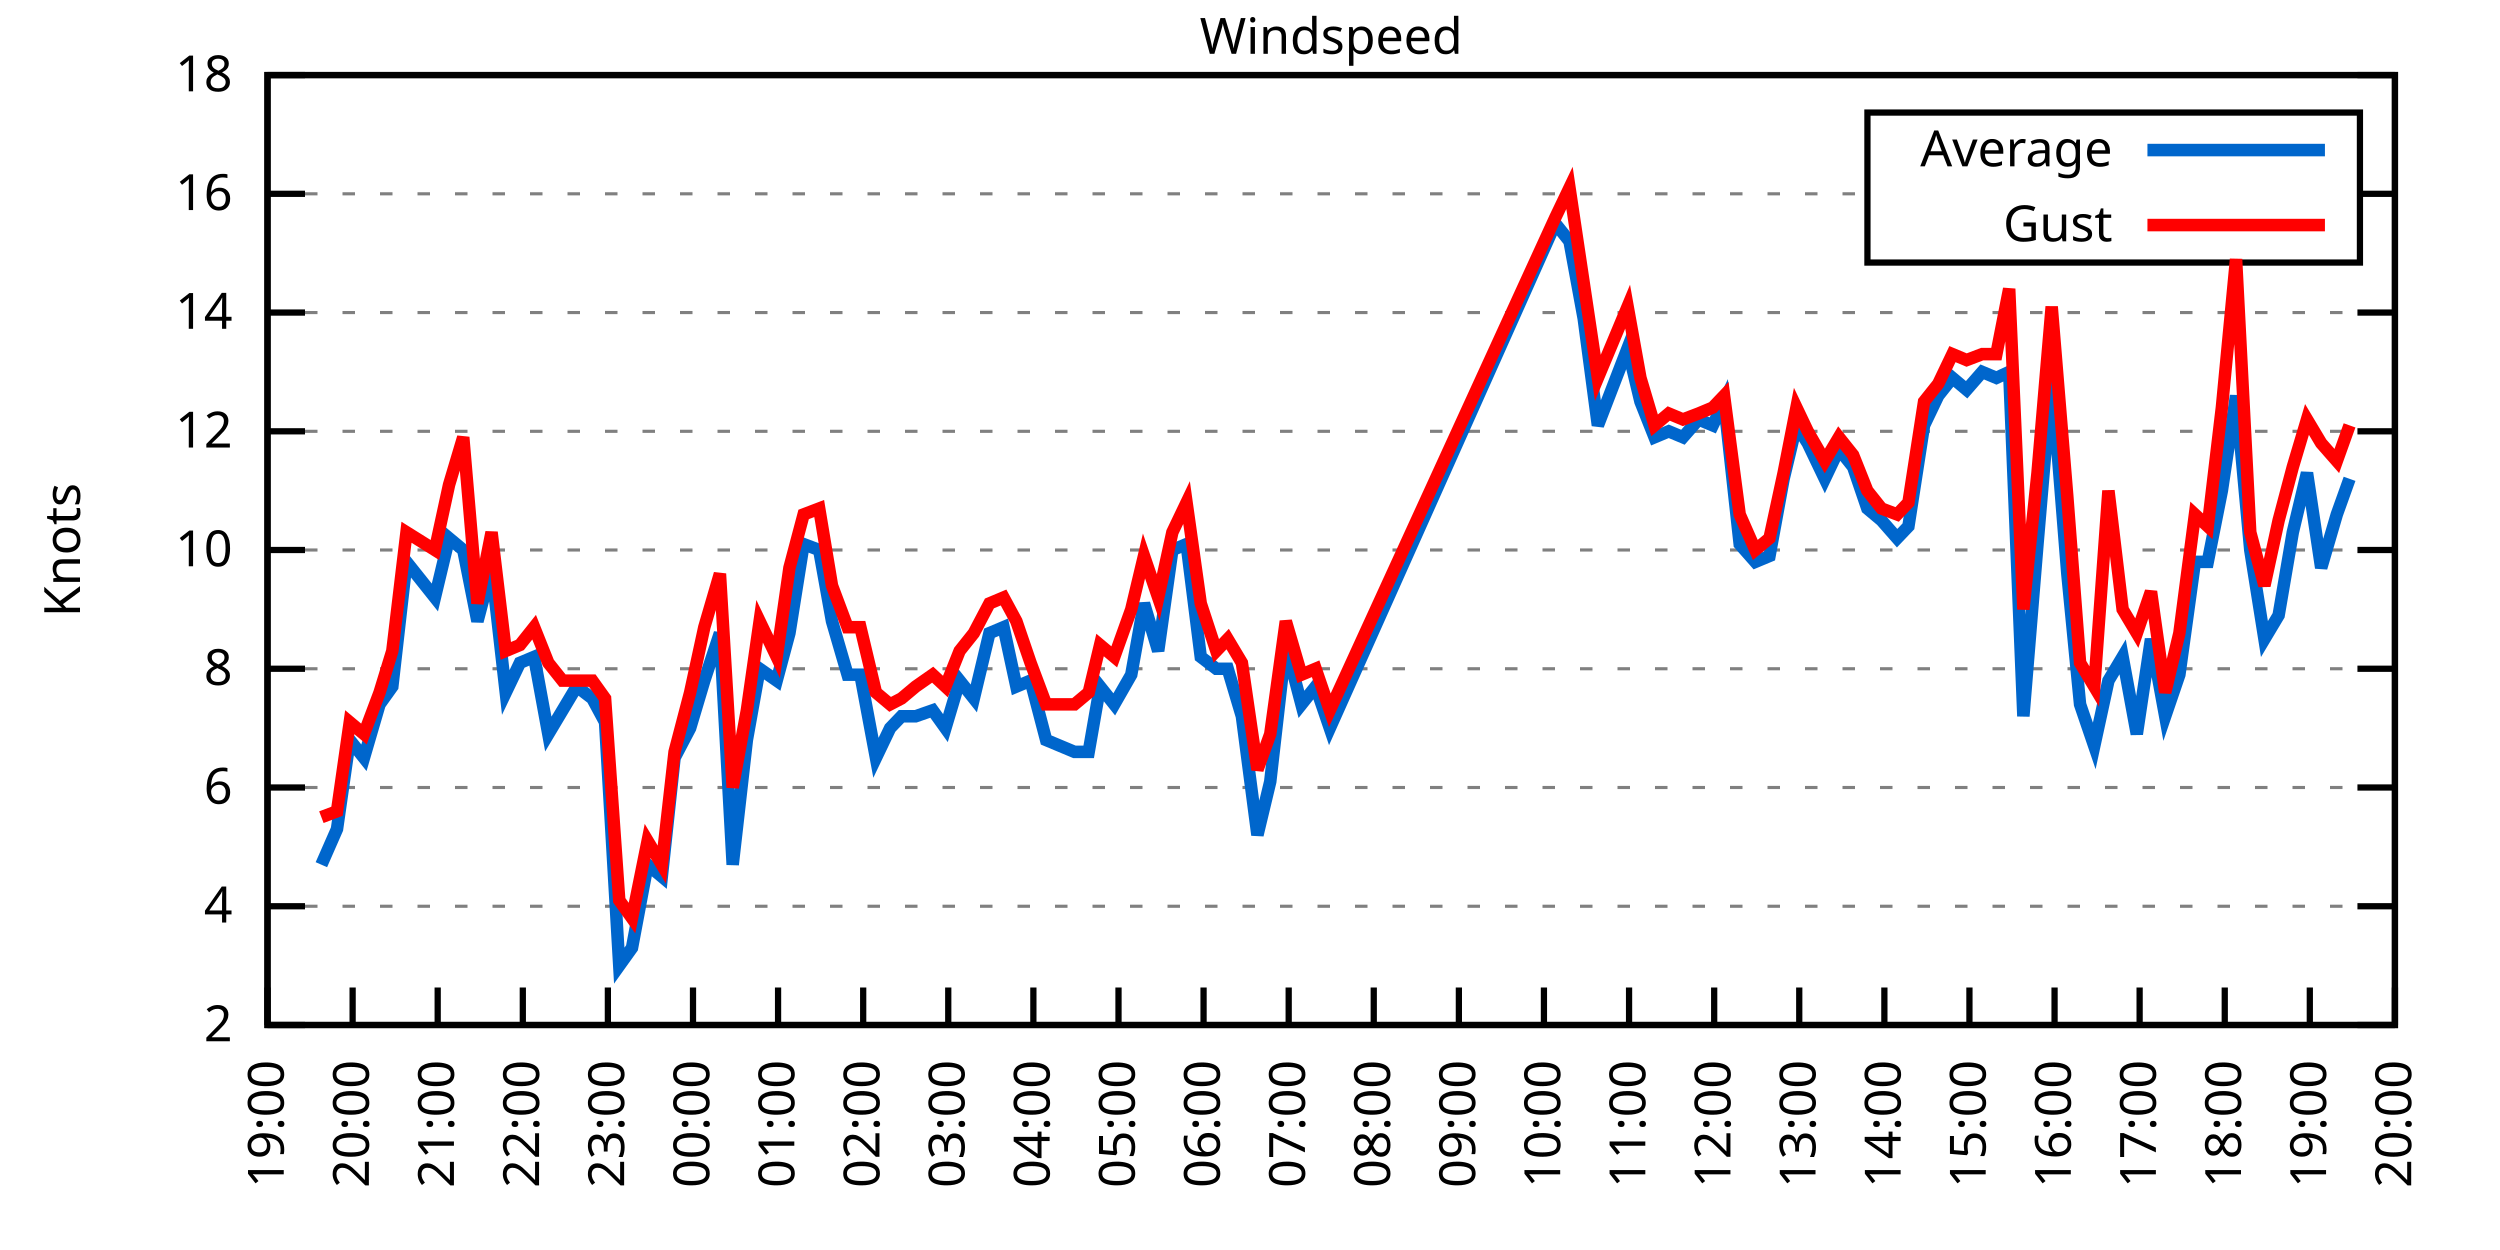
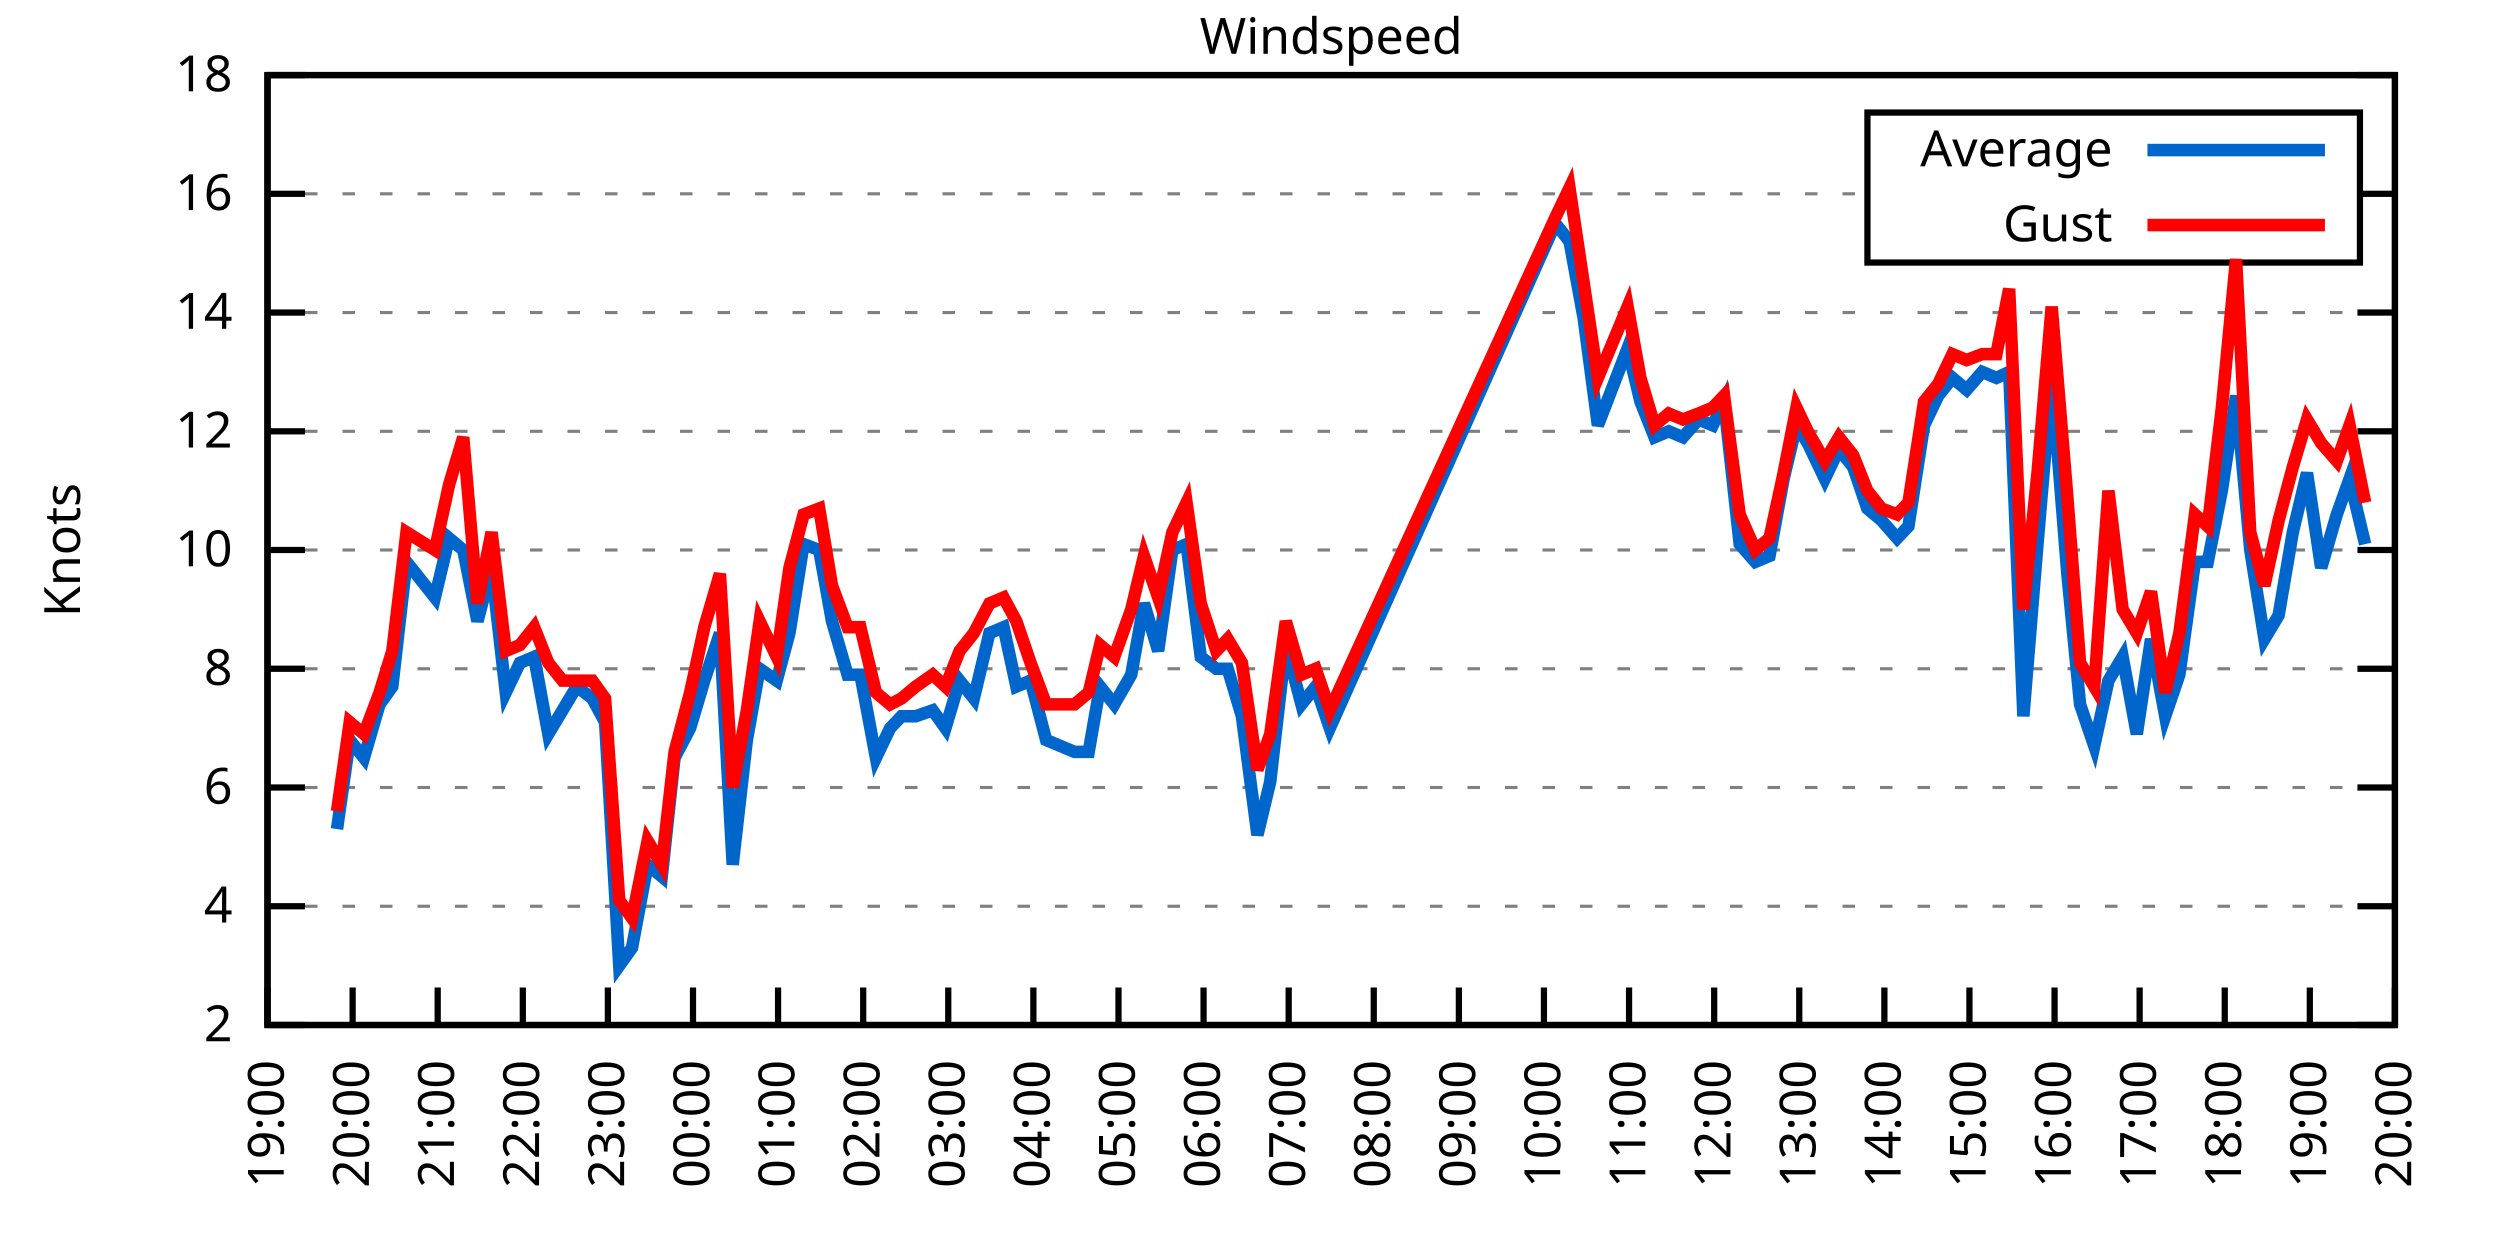
<svg xmlns="http://www.w3.org/2000/svg" xmlns:xlink="http://www.w3.org/1999/xlink" width="400" height="200" viewBox="0 0 400 200">
  <g id="gnuplot_canvas">
    <rect x="0" y="0" width="400" height="200" fill="none" />
    <defs>
      <circle id="gpDot" r="0.5" stroke-width="0.5" stroke="currentColor" />
      <path id="gpPt0" stroke-width="0.333" stroke="currentColor" d="M-1,0 h2 M0,-1 v2" />
      <path id="gpPt1" stroke-width="0.333" stroke="currentColor" d="M-1,-1 L1,1 M1,-1 L-1,1" />
      <path id="gpPt2" stroke-width="0.333" stroke="currentColor" d="M-1,0 L1,0 M0,-1 L0,1 M-1,-1 L1,1 M-1,1 L1,-1" />
      <rect id="gpPt3" stroke-width="0.333" stroke="currentColor" x="-1" y="-1" width="2" height="2" />
      <rect id="gpPt4" stroke-width="0.333" stroke="currentColor" fill="currentColor" x="-1" y="-1" width="2" height="2" />
      <circle id="gpPt5" stroke-width="0.333" stroke="currentColor" cx="0" cy="0" r="1" />
      <use xlink:href="#gpPt5" id="gpPt6" fill="currentColor" stroke="none" />
      <path id="gpPt7" stroke-width="0.333" stroke="currentColor" d="M0,-1.33 L-1.33,0.67 L1.33,0.67 z" />
      <use xlink:href="#gpPt7" id="gpPt8" fill="currentColor" stroke="none" />
      <use xlink:href="#gpPt7" id="gpPt9" stroke="currentColor" transform="rotate(180)" />
      <use xlink:href="#gpPt9" id="gpPt10" fill="currentColor" stroke="none" />
      <use xlink:href="#gpPt3" id="gpPt11" stroke="currentColor" transform="rotate(45)" />
      <use xlink:href="#gpPt11" id="gpPt12" fill="currentColor" stroke="none" />
      <path id="gpPt13" stroke-width="0.333" stroke="currentColor" d="M0,1.330 L1.265,0.411 L0.782,-1.067 L-0.782,-1.076 L-1.265,0.411 z" />
      <use xlink:href="#gpPt13" id="gpPt14" fill="currentColor" stroke="none" />
      <filter id="textbox" filterUnits="objectBoundingBox" x="0" y="0" height="1" width="1">
        <feFlood flood-color="white" flood-opacity="1" result="bgnd" />
        <feComposite in="SourceGraphic" in2="bgnd" operator="atop" />
      </filter>
      <filter id="greybox" filterUnits="objectBoundingBox" x="0" y="0" height="1" width="1">
        <feFlood flood-color="lightgrey" flood-opacity="1" result="grey" />
        <feComposite in="SourceGraphic" in2="grey" operator="atop" />
      </filter>
    </defs>
    <g fill="none" color="white" stroke="currentColor" stroke-width="1.00" stroke-linecap="butt" stroke-linejoin="miter">
</g>
    <g fill="none" color="black" stroke="currentColor" stroke-width="1.00" stroke-linecap="butt" stroke-linejoin="miter">
      <g stroke="none" shape-rendering="crispEdges">
        <polygon fill="rgb(255, 255, 255)" points="42.80,164.00 383.18,164.00 383.18,12.02 42.80,12.02 " />
      </g>
    </g>
    <g fill="none" color="black" stroke="currentColor" stroke-width="1.00" stroke-linecap="butt" stroke-linejoin="miter">
</g>
    <g fill="none" color="black" stroke="black" stroke-width="0.50" stroke-linecap="butt" stroke-linejoin="miter">
</g>
    <g fill="none" color="gray" stroke="currentColor" stroke-width="0.50" stroke-linecap="butt" stroke-linejoin="miter">
      <path stroke="gray" stroke-dasharray="2,4" class="gridline" d="M42.80,164.00 L383.19,164.00  " />
    </g>
    <g fill="none" color="gray" stroke="gray" stroke-width="1.00" stroke-linecap="butt" stroke-linejoin="miter">
</g>
    <g fill="none" color="black" stroke="currentColor" stroke-width="1.00" stroke-linecap="butt" stroke-linejoin="miter">
      <path stroke="black" d="M42.80,164.00 L48.80,164.00 M383.19,164.00 L377.19,164.00  " />
      <g transform="translate(37.20,166.60)" stroke="none" fill="black" font-family="Sans" font-size="8.00" text-anchor="end">
        <text>
          <tspan font-family="Sans"> 2</tspan>
        </text>
      </g>
    </g>
    <g fill="none" color="black" stroke="currentColor" stroke-width="1.00" stroke-linecap="butt" stroke-linejoin="miter">
</g>
    <g fill="none" color="black" stroke="black" stroke-width="0.50" stroke-linecap="butt" stroke-linejoin="miter">
</g>
    <g fill="none" color="gray" stroke="currentColor" stroke-width="0.50" stroke-linecap="butt" stroke-linejoin="miter">
      <path stroke="gray" stroke-dasharray="2,4" class="gridline" d="M42.80,145.00 L383.19,145.00  " />
    </g>
    <g fill="none" color="gray" stroke="gray" stroke-width="1.00" stroke-linecap="butt" stroke-linejoin="miter">
</g>
    <g fill="none" color="black" stroke="currentColor" stroke-width="1.00" stroke-linecap="butt" stroke-linejoin="miter">
      <path stroke="black" d="M42.80,145.00 L48.80,145.00 M383.19,145.00 L377.19,145.00  " />
      <g transform="translate(37.20,147.60)" stroke="none" fill="black" font-family="Sans" font-size="8.00" text-anchor="end">
        <text>
          <tspan font-family="Sans"> 4</tspan>
        </text>
      </g>
    </g>
    <g fill="none" color="black" stroke="currentColor" stroke-width="1.00" stroke-linecap="butt" stroke-linejoin="miter">
</g>
    <g fill="none" color="black" stroke="black" stroke-width="0.50" stroke-linecap="butt" stroke-linejoin="miter">
</g>
    <g fill="none" color="gray" stroke="currentColor" stroke-width="0.50" stroke-linecap="butt" stroke-linejoin="miter">
      <path stroke="gray" stroke-dasharray="2,4" class="gridline" d="M42.80,126.00 L383.19,126.00  " />
    </g>
    <g fill="none" color="gray" stroke="gray" stroke-width="1.00" stroke-linecap="butt" stroke-linejoin="miter">
</g>
    <g fill="none" color="black" stroke="currentColor" stroke-width="1.00" stroke-linecap="butt" stroke-linejoin="miter">
      <path stroke="black" d="M42.80,126.00 L48.80,126.00 M383.19,126.00 L377.19,126.00  " />
      <g transform="translate(37.20,128.60)" stroke="none" fill="black" font-family="Sans" font-size="8.00" text-anchor="end">
        <text>
          <tspan font-family="Sans"> 6</tspan>
        </text>
      </g>
    </g>
    <g fill="none" color="black" stroke="currentColor" stroke-width="1.00" stroke-linecap="butt" stroke-linejoin="miter">
</g>
    <g fill="none" color="black" stroke="black" stroke-width="0.50" stroke-linecap="butt" stroke-linejoin="miter">
</g>
    <g fill="none" color="gray" stroke="currentColor" stroke-width="0.50" stroke-linecap="butt" stroke-linejoin="miter">
      <path stroke="gray" stroke-dasharray="2,4" class="gridline" d="M42.80,107.00 L383.19,107.00  " />
    </g>
    <g fill="none" color="gray" stroke="gray" stroke-width="1.00" stroke-linecap="butt" stroke-linejoin="miter">
</g>
    <g fill="none" color="black" stroke="currentColor" stroke-width="1.00" stroke-linecap="butt" stroke-linejoin="miter">
      <path stroke="black" d="M42.80,107.00 L48.80,107.00 M383.19,107.00 L377.19,107.00  " />
      <g transform="translate(37.20,109.60)" stroke="none" fill="black" font-family="Sans" font-size="8.00" text-anchor="end">
        <text>
          <tspan font-family="Sans"> 8</tspan>
        </text>
      </g>
    </g>
    <g fill="none" color="black" stroke="currentColor" stroke-width="1.00" stroke-linecap="butt" stroke-linejoin="miter">
</g>
    <g fill="none" color="black" stroke="black" stroke-width="0.50" stroke-linecap="butt" stroke-linejoin="miter">
</g>
    <g fill="none" color="gray" stroke="currentColor" stroke-width="0.50" stroke-linecap="butt" stroke-linejoin="miter">
      <path stroke="gray" stroke-dasharray="2,4" class="gridline" d="M42.80,88.00 L383.19,88.00  " />
    </g>
    <g fill="none" color="gray" stroke="gray" stroke-width="1.00" stroke-linecap="butt" stroke-linejoin="miter">
</g>
    <g fill="none" color="black" stroke="currentColor" stroke-width="1.00" stroke-linecap="butt" stroke-linejoin="miter">
      <path stroke="black" d="M42.80,88.00 L48.80,88.00 M383.19,88.00 L377.19,88.00  " />
      <g transform="translate(37.20,90.60)" stroke="none" fill="black" font-family="Sans" font-size="8.00" text-anchor="end">
        <text>
          <tspan font-family="Sans"> 10</tspan>
        </text>
      </g>
    </g>
    <g fill="none" color="black" stroke="currentColor" stroke-width="1.00" stroke-linecap="butt" stroke-linejoin="miter">
</g>
    <g fill="none" color="black" stroke="black" stroke-width="0.50" stroke-linecap="butt" stroke-linejoin="miter">
</g>
    <g fill="none" color="gray" stroke="currentColor" stroke-width="0.50" stroke-linecap="butt" stroke-linejoin="miter">
      <path stroke="gray" stroke-dasharray="2,4" class="gridline" d="M42.80,69.01 L383.19,69.01  " />
    </g>
    <g fill="none" color="gray" stroke="gray" stroke-width="1.00" stroke-linecap="butt" stroke-linejoin="miter">
</g>
    <g fill="none" color="black" stroke="currentColor" stroke-width="1.00" stroke-linecap="butt" stroke-linejoin="miter">
      <path stroke="black" d="M42.80,69.01 L48.80,69.01 M383.19,69.01 L377.19,69.01  " />
      <g transform="translate(37.20,71.61)" stroke="none" fill="black" font-family="Sans" font-size="8.00" text-anchor="end">
        <text>
          <tspan font-family="Sans"> 12</tspan>
        </text>
      </g>
    </g>
    <g fill="none" color="black" stroke="currentColor" stroke-width="1.00" stroke-linecap="butt" stroke-linejoin="miter">
</g>
    <g fill="none" color="black" stroke="black" stroke-width="0.50" stroke-linecap="butt" stroke-linejoin="miter">
</g>
    <g fill="none" color="gray" stroke="currentColor" stroke-width="0.50" stroke-linecap="butt" stroke-linejoin="miter">
      <path stroke="gray" stroke-dasharray="2,4" class="gridline" d="M42.80,50.01 L383.19,50.01  " />
    </g>
    <g fill="none" color="gray" stroke="gray" stroke-width="1.00" stroke-linecap="butt" stroke-linejoin="miter">
</g>
    <g fill="none" color="black" stroke="currentColor" stroke-width="1.00" stroke-linecap="butt" stroke-linejoin="miter">
      <path stroke="black" d="M42.80,50.01 L48.80,50.01 M383.19,50.01 L377.19,50.01  " />
      <g transform="translate(37.20,52.61)" stroke="none" fill="black" font-family="Sans" font-size="8.00" text-anchor="end">
        <text>
          <tspan font-family="Sans"> 14</tspan>
        </text>
      </g>
    </g>
    <g fill="none" color="black" stroke="currentColor" stroke-width="1.00" stroke-linecap="butt" stroke-linejoin="miter">
</g>
    <g fill="none" color="black" stroke="black" stroke-width="0.50" stroke-linecap="butt" stroke-linejoin="miter">
</g>
    <g fill="none" color="gray" stroke="currentColor" stroke-width="0.50" stroke-linecap="butt" stroke-linejoin="miter">
      <path stroke="gray" stroke-dasharray="2,4" class="gridline" d="M42.80,31.01 L298.79,31.01 M377.59,31.01 L383.19,31.01  " />
    </g>
    <g fill="none" color="gray" stroke="gray" stroke-width="1.00" stroke-linecap="butt" stroke-linejoin="miter">
</g>
    <g fill="none" color="black" stroke="currentColor" stroke-width="1.00" stroke-linecap="butt" stroke-linejoin="miter">
      <path stroke="black" d="M42.80,31.01 L48.80,31.01 M383.19,31.01 L377.19,31.01  " />
      <g transform="translate(37.20,33.61)" stroke="none" fill="black" font-family="Sans" font-size="8.00" text-anchor="end">
        <text>
          <tspan font-family="Sans"> 16</tspan>
        </text>
      </g>
    </g>
    <g fill="none" color="black" stroke="currentColor" stroke-width="1.00" stroke-linecap="butt" stroke-linejoin="miter">
</g>
    <g fill="none" color="black" stroke="black" stroke-width="0.50" stroke-linecap="butt" stroke-linejoin="miter">
</g>
    <g fill="none" color="gray" stroke="currentColor" stroke-width="0.50" stroke-linecap="butt" stroke-linejoin="miter">
      <path stroke="gray" stroke-dasharray="2,4" class="gridline" d="M42.80,12.01 L383.19,12.01  " />
    </g>
    <g fill="none" color="gray" stroke="gray" stroke-width="1.00" stroke-linecap="butt" stroke-linejoin="miter">
</g>
    <g fill="none" color="black" stroke="currentColor" stroke-width="1.00" stroke-linecap="butt" stroke-linejoin="miter">
      <path stroke="black" d="M42.80,12.01 L48.80,12.01 M383.19,12.01 L377.19,12.01  " />
      <g transform="translate(37.20,14.61)" stroke="none" fill="black" font-family="Sans" font-size="8.00" text-anchor="end">
        <text>
          <tspan font-family="Sans"> 18</tspan>
        </text>
      </g>
    </g>
    <g fill="none" color="black" stroke="currentColor" stroke-width="1.00" stroke-linecap="butt" stroke-linejoin="miter">
      <path stroke="black" d="M42.80,164.00 L42.80,158.00  " />
      <g transform="translate(45.40,169.60) rotate(270.00)" stroke="none" fill="black" font-family="Sans" font-size="8.00" text-anchor="end">
        <text>
          <tspan font-family="Sans">19:00</tspan>
        </text>
      </g>
    </g>
    <g fill="none" color="black" stroke="currentColor" stroke-width="1.00" stroke-linecap="butt" stroke-linejoin="miter">
      <path stroke="black" d="M56.42,164.00 L56.42,158.00  " />
      <g transform="translate(59.02,169.60) rotate(270.00)" stroke="none" fill="black" font-family="Sans" font-size="8.00" text-anchor="end">
        <text>
          <tspan font-family="Sans">20:00</tspan>
        </text>
      </g>
    </g>
    <g fill="none" color="black" stroke="currentColor" stroke-width="1.00" stroke-linecap="butt" stroke-linejoin="miter">
      <path stroke="black" d="M70.03,164.00 L70.03,158.00  " />
      <g transform="translate(72.63,169.60) rotate(270.00)" stroke="none" fill="black" font-family="Sans" font-size="8.00" text-anchor="end">
        <text>
          <tspan font-family="Sans">21:00</tspan>
        </text>
      </g>
    </g>
    <g fill="none" color="black" stroke="currentColor" stroke-width="1.00" stroke-linecap="butt" stroke-linejoin="miter">
      <path stroke="black" d="M83.65,164.00 L83.65,158.00  " />
      <g transform="translate(86.25,169.60) rotate(270.00)" stroke="none" fill="black" font-family="Sans" font-size="8.00" text-anchor="end">
        <text>
          <tspan font-family="Sans">22:00</tspan>
        </text>
      </g>
    </g>
    <g fill="none" color="black" stroke="currentColor" stroke-width="1.00" stroke-linecap="butt" stroke-linejoin="miter">
      <path stroke="black" d="M97.26,164.00 L97.26,158.00  " />
      <g transform="translate(99.86,169.60) rotate(270.00)" stroke="none" fill="black" font-family="Sans" font-size="8.00" text-anchor="end">
        <text>
          <tspan font-family="Sans">23:00</tspan>
        </text>
      </g>
    </g>
    <g fill="none" color="black" stroke="currentColor" stroke-width="1.00" stroke-linecap="butt" stroke-linejoin="miter">
      <path stroke="black" d="M110.88,164.00 L110.88,158.00  " />
      <g transform="translate(113.48,169.60) rotate(270.00)" stroke="none" fill="black" font-family="Sans" font-size="8.00" text-anchor="end">
        <text>
          <tspan font-family="Sans">00:00</tspan>
        </text>
      </g>
    </g>
    <g fill="none" color="black" stroke="currentColor" stroke-width="1.00" stroke-linecap="butt" stroke-linejoin="miter">
      <path stroke="black" d="M124.49,164.00 L124.49,158.00  " />
      <g transform="translate(127.09,169.60) rotate(270.00)" stroke="none" fill="black" font-family="Sans" font-size="8.00" text-anchor="end">
        <text>
          <tspan font-family="Sans">01:00</tspan>
        </text>
      </g>
    </g>
    <g fill="none" color="black" stroke="currentColor" stroke-width="1.00" stroke-linecap="butt" stroke-linejoin="miter">
      <path stroke="black" d="M138.11,164.00 L138.11,158.00  " />
      <g transform="translate(140.71,169.60) rotate(270.00)" stroke="none" fill="black" font-family="Sans" font-size="8.00" text-anchor="end">
        <text>
          <tspan font-family="Sans">02:00</tspan>
        </text>
      </g>
    </g>
    <g fill="none" color="black" stroke="currentColor" stroke-width="1.00" stroke-linecap="butt" stroke-linejoin="miter">
      <path stroke="black" d="M151.72,164.00 L151.72,158.00  " />
      <g transform="translate(154.32,169.60) rotate(270.00)" stroke="none" fill="black" font-family="Sans" font-size="8.00" text-anchor="end">
        <text>
          <tspan font-family="Sans">03:00</tspan>
        </text>
      </g>
    </g>
    <g fill="none" color="black" stroke="currentColor" stroke-width="1.00" stroke-linecap="butt" stroke-linejoin="miter">
      <path stroke="black" d="M165.34,164.00 L165.34,158.00  " />
      <g transform="translate(167.94,169.60) rotate(270.00)" stroke="none" fill="black" font-family="Sans" font-size="8.00" text-anchor="end">
        <text>
          <tspan font-family="Sans">04:00</tspan>
        </text>
      </g>
    </g>
    <g fill="none" color="black" stroke="currentColor" stroke-width="1.00" stroke-linecap="butt" stroke-linejoin="miter">
      <path stroke="black" d="M178.96,164.00 L178.96,158.00  " />
      <g transform="translate(181.56,169.60) rotate(270.00)" stroke="none" fill="black" font-family="Sans" font-size="8.00" text-anchor="end">
        <text>
          <tspan font-family="Sans">05:00</tspan>
        </text>
      </g>
    </g>
    <g fill="none" color="black" stroke="currentColor" stroke-width="1.00" stroke-linecap="butt" stroke-linejoin="miter">
      <path stroke="black" d="M192.57,164.00 L192.57,158.00  " />
      <g transform="translate(195.17,169.60) rotate(270.00)" stroke="none" fill="black" font-family="Sans" font-size="8.00" text-anchor="end">
        <text>
          <tspan font-family="Sans">06:00</tspan>
        </text>
      </g>
    </g>
    <g fill="none" color="black" stroke="currentColor" stroke-width="1.00" stroke-linecap="butt" stroke-linejoin="miter">
      <path stroke="black" d="M206.19,164.00 L206.19,158.00  " />
      <g transform="translate(208.79,169.60) rotate(270.00)" stroke="none" fill="black" font-family="Sans" font-size="8.00" text-anchor="end">
        <text>
          <tspan font-family="Sans">07:00</tspan>
        </text>
      </g>
    </g>
    <g fill="none" color="black" stroke="currentColor" stroke-width="1.00" stroke-linecap="butt" stroke-linejoin="miter">
      <path stroke="black" d="M219.80,164.00 L219.80,158.00  " />
      <g transform="translate(222.40,169.60) rotate(270.00)" stroke="none" fill="black" font-family="Sans" font-size="8.00" text-anchor="end">
        <text>
          <tspan font-family="Sans">08:00</tspan>
        </text>
      </g>
    </g>
    <g fill="none" color="black" stroke="currentColor" stroke-width="1.00" stroke-linecap="butt" stroke-linejoin="miter">
      <path stroke="black" d="M233.42,164.00 L233.42,158.00  " />
      <g transform="translate(236.02,169.60) rotate(270.00)" stroke="none" fill="black" font-family="Sans" font-size="8.00" text-anchor="end">
        <text>
          <tspan font-family="Sans">09:00</tspan>
        </text>
      </g>
    </g>
    <g fill="none" color="black" stroke="currentColor" stroke-width="1.00" stroke-linecap="butt" stroke-linejoin="miter">
      <path stroke="black" d="M247.03,164.00 L247.03,158.00  " />
      <g transform="translate(249.63,169.60) rotate(270.00)" stroke="none" fill="black" font-family="Sans" font-size="8.00" text-anchor="end">
        <text>
          <tspan font-family="Sans">10:00</tspan>
        </text>
      </g>
    </g>
    <g fill="none" color="black" stroke="currentColor" stroke-width="1.00" stroke-linecap="butt" stroke-linejoin="miter">
      <path stroke="black" d="M260.65,164.00 L260.65,158.00  " />
      <g transform="translate(263.25,169.60) rotate(270.00)" stroke="none" fill="black" font-family="Sans" font-size="8.00" text-anchor="end">
        <text>
          <tspan font-family="Sans">11:00</tspan>
        </text>
      </g>
    </g>
    <g fill="none" color="black" stroke="currentColor" stroke-width="1.00" stroke-linecap="butt" stroke-linejoin="miter">
      <path stroke="black" d="M274.27,164.00 L274.27,158.00  " />
      <g transform="translate(276.87,169.60) rotate(270.00)" stroke="none" fill="black" font-family="Sans" font-size="8.00" text-anchor="end">
        <text>
          <tspan font-family="Sans">12:00</tspan>
        </text>
      </g>
    </g>
    <g fill="none" color="black" stroke="currentColor" stroke-width="1.00" stroke-linecap="butt" stroke-linejoin="miter">
      <path stroke="black" d="M287.88,164.00 L287.88,158.00  " />
      <g transform="translate(290.48,169.60) rotate(270.00)" stroke="none" fill="black" font-family="Sans" font-size="8.00" text-anchor="end">
        <text>
          <tspan font-family="Sans">13:00</tspan>
        </text>
      </g>
    </g>
    <g fill="none" color="black" stroke="currentColor" stroke-width="1.00" stroke-linecap="butt" stroke-linejoin="miter">
      <path stroke="black" d="M301.50,164.00 L301.50,158.00  " />
      <g transform="translate(304.10,169.60) rotate(270.00)" stroke="none" fill="black" font-family="Sans" font-size="8.00" text-anchor="end">
        <text>
          <tspan font-family="Sans">14:00</tspan>
        </text>
      </g>
    </g>
    <g fill="none" color="black" stroke="currentColor" stroke-width="1.00" stroke-linecap="butt" stroke-linejoin="miter">
      <path stroke="black" d="M315.11,164.00 L315.11,158.00  " />
      <g transform="translate(317.71,169.60) rotate(270.00)" stroke="none" fill="black" font-family="Sans" font-size="8.00" text-anchor="end">
        <text>
          <tspan font-family="Sans">15:00</tspan>
        </text>
      </g>
    </g>
    <g fill="none" color="black" stroke="currentColor" stroke-width="1.00" stroke-linecap="butt" stroke-linejoin="miter">
      <path stroke="black" d="M328.73,164.00 L328.73,158.00  " />
      <g transform="translate(331.33,169.60) rotate(270.00)" stroke="none" fill="black" font-family="Sans" font-size="8.00" text-anchor="end">
        <text>
          <tspan font-family="Sans">16:00</tspan>
        </text>
      </g>
    </g>
    <g fill="none" color="black" stroke="currentColor" stroke-width="1.00" stroke-linecap="butt" stroke-linejoin="miter">
      <path stroke="black" d="M342.34,164.00 L342.34,158.00  " />
      <g transform="translate(344.94,169.60) rotate(270.00)" stroke="none" fill="black" font-family="Sans" font-size="8.00" text-anchor="end">
        <text>
          <tspan font-family="Sans">17:00</tspan>
        </text>
      </g>
    </g>
    <g fill="none" color="black" stroke="currentColor" stroke-width="1.00" stroke-linecap="butt" stroke-linejoin="miter">
      <path stroke="black" d="M355.96,164.00 L355.96,158.00  " />
      <g transform="translate(358.56,169.60) rotate(270.00)" stroke="none" fill="black" font-family="Sans" font-size="8.00" text-anchor="end">
        <text>
          <tspan font-family="Sans">18:00</tspan>
        </text>
      </g>
    </g>
    <g fill="none" color="black" stroke="currentColor" stroke-width="1.00" stroke-linecap="butt" stroke-linejoin="miter">
      <path stroke="black" d="M369.57,164.00 L369.57,158.00  " />
      <g transform="translate(372.17,169.60) rotate(270.00)" stroke="none" fill="black" font-family="Sans" font-size="8.00" text-anchor="end">
        <text>
          <tspan font-family="Sans">19:00</tspan>
        </text>
      </g>
    </g>
    <g fill="none" color="black" stroke="currentColor" stroke-width="1.00" stroke-linecap="butt" stroke-linejoin="miter">
      <path stroke="black" d="M383.19,164.00 L383.19,158.00  " />
      <g transform="translate(385.79,169.60) rotate(270.00)" stroke="none" fill="black" font-family="Sans" font-size="8.00" text-anchor="end">
        <text>
          <tspan font-family="Sans">20:00</tspan>
        </text>
      </g>
    </g>
    <g fill="none" color="black" stroke="currentColor" stroke-width="1.00" stroke-linecap="butt" stroke-linejoin="miter">
</g>
    <g fill="none" color="black" stroke="currentColor" stroke-width="1.00" stroke-linecap="butt" stroke-linejoin="miter">
      <path stroke="black" d="M42.80,12.01 L42.80,164.00 L383.19,164.00 L383.19,12.01 L42.80,12.01 Z  " />
    </g>
    <g fill="none" color="black" stroke="currentColor" stroke-width="1.00" stroke-linecap="butt" stroke-linejoin="miter">
</g>
    <g fill="none" color="black" stroke="currentColor" stroke-width="1.00" stroke-linecap="butt" stroke-linejoin="miter">
      <path stroke="black" d="M298.79,42.01 L298.79,18.01 L377.59,18.01 L377.59,42.01 L298.79,42.01 Z  " />
    </g>
    <g id="Windspeed_plot_1">
      <g fill="none" color="white" stroke="black" stroke-width="2.00" stroke-linecap="butt" stroke-linejoin="miter">
</g>
      <g fill="none" color="black" stroke="currentColor" stroke-width="2.00" stroke-linecap="butt" stroke-linejoin="miter">
        <g transform="translate(337.99,26.61)" stroke="none" fill="black" font-family="Sans" font-size="8.00" text-anchor="end">
          <text>
            <tspan font-family="Sans">Average</tspan>
          </text>
        </g>
      </g>
      <g fill="none" color="black" stroke="currentColor" stroke-width="2.00" stroke-linecap="butt" stroke-linejoin="miter">
-         <path stroke="rgb(  0, 102, 204)" d="M343.59,24.01 L371.99,24.01 M51.42,138.35 L53.92,132.65 L55.96,118.40 L58.23,121.25 L60.73,112.70 L62.77,109.85   L65.04,89.90 L69.58,95.60 L71.85,86.11 L74.12,88.00 L76.39,99.40 L78.65,90.85 L80.92,110.80 L83.19,106.05   L85.46,105.10 L87.73,117.45 L90.00,113.65 L92.27,109.85 L94.77,111.75 L96.81,115.55 L99.08,154.50 L101.12,151.65   L103.62,138.35 L105.89,140.25 L107.93,121.25 L110.42,116.50 L112.69,108.90 L115.19,101.30 L117.23,138.35 L119.50,118.40   L121.54,107.00 L124.27,108.90 L126.31,101.30 L128.58,87.06 L131.07,88.00 L133.12,99.40 L135.61,107.95 L137.66,107.95   L140.15,121.25 L142.42,116.50 L144.24,114.60 L146.51,114.60 L149.23,113.65 L151.27,116.50 L153.54,108.90 L155.81,111.75   L158.31,101.30 L160.57,100.35 L162.62,109.85 L164.89,108.90 L167.38,118.40 L171.92,120.30 L174.19,120.30 L176.01,109.85   L178.28,112.70 L181.00,107.95 L183.04,96.55 L185.31,104.15 L187.58,88.00 L189.85,87.06 L192.12,105.10 L194.61,107.00   L196.43,107.00 L198.70,114.60 L201.19,133.60 L203.24,125.05 L205.73,103.20 L208.23,112.70 L210.50,109.85 L212.77,116.50   L248.85,35.76 L251.12,38.61 L253.39,50.96 L255.66,68.06 L260.42,55.71 L262.47,64.26 L264.73,69.96 L267.00,69.01   L269.27,69.96 L271.77,67.11 L274.04,68.06 L275.85,64.26 L278.35,87.06 L280.85,89.90 L283.12,88.95 L285.38,76.61   L287.43,68.06 L289.24,70.91 L291.97,76.61 L294.23,71.86 L296.50,74.71 L298.77,81.36 L301.04,83.26 L303.54,86.11   L305.35,84.21 L307.85,68.06 L310.12,63.31 L312.39,60.46 L314.66,62.36 L317.15,59.51 L319.42,60.46 L321.47,59.51   L323.74,114.60 L326.00,87.06 L328.27,60.46 L330.77,91.80 L332.81,112.70 L335.08,119.35 L337.35,108.90 L339.62,105.10   L341.89,117.45 L344.16,102.25 L346.43,114.60 L348.70,107.95 L351.19,89.90 L353.24,89.90 L355.50,78.51 L357.77,63.31   L360.04,88.00 L362.31,102.25 L364.58,98.45 L366.85,85.16 L369.12,75.66 L371.39,90.85 L373.89,82.31 L375.93,76.61    " />
+         <path stroke="rgb(  0, 102, 204)" d="M343.59,24.01 L371.99,24.01 M53.92,132.65 L55.96,118.40 L58.23,121.25 L60.73,112.70 L62.77,109.85 L65.04,89.90   L69.58,95.60 L71.85,86.11 L74.12,88.00 L76.39,99.40 L78.65,90.85 L80.92,110.80 L83.19,106.05 L85.46,105.10   L87.73,117.45 L90.00,113.65 L92.27,109.85 L94.77,111.75 L96.81,115.55 L99.08,154.50 L101.12,151.65 L103.62,138.35   L105.89,140.25 L107.93,121.25 L110.42,116.50 L112.69,108.90 L115.19,101.30 L117.23,138.35 L119.50,118.40 L121.54,107.00   L124.27,108.90 L126.31,101.30 L128.58,87.06 L131.07,88.00 L133.12,99.40 L135.61,107.95 L137.66,107.95 L140.15,121.25   L142.42,116.50 L144.24,114.60 L146.51,114.60 L149.23,113.65 L151.27,116.50 L153.54,108.90 L155.81,111.75 L158.31,101.30   L160.57,100.35 L162.62,109.85 L164.89,108.90 L167.38,118.40 L171.92,120.30 L174.19,120.30 L176.01,109.85 L178.28,112.70   L181.00,107.95 L183.04,96.55 L185.31,104.15 L187.58,88.00 L189.85,87.06 L192.12,105.10 L194.61,107.00 L196.43,107.00   L198.70,114.60 L201.19,133.60 L203.24,125.05 L205.73,103.20 L208.23,112.70 L210.50,109.85 L212.77,116.50 L248.85,35.76   L251.12,38.61 L253.39,50.96 L255.66,68.06 L260.42,55.71 L262.47,64.26 L264.73,69.96 L267.00,69.01 L269.27,69.96   L271.77,67.11 L274.04,68.06 L275.85,64.26 L278.35,87.06 L280.85,89.90 L283.12,88.95 L285.38,76.61 L287.43,68.06   L289.24,70.91 L291.97,76.61 L294.23,71.86 L296.50,74.71 L298.77,81.36 L301.04,83.26 L303.54,86.11 L305.35,84.21   L307.85,68.06 L310.12,63.31 L312.39,60.46 L314.66,62.36 L317.15,59.51 L319.42,60.46 L321.47,59.51 L323.74,114.60   L326.00,87.06 L328.27,60.46 L330.77,91.80 L332.81,112.70 L335.08,119.35 L337.35,108.90 L339.62,105.10 L341.89,117.45   L344.16,102.25 L346.43,114.60 L348.70,107.95 L351.19,89.90 L353.24,89.90 L355.50,78.51 L357.77,63.31 L360.04,88.00   L362.31,102.25 L364.58,98.45 L366.85,85.16 L369.12,75.66 L371.39,90.85 L373.89,82.31 L375.93,76.61 L378.42,87.06    " />
      </g>
    </g>
    <g id="Windspeed_plot_2">
      <g fill="none" color="black" stroke="currentColor" stroke-width="2.00" stroke-linecap="butt" stroke-linejoin="miter">
        <g transform="translate(337.99,38.61)" stroke="none" fill="black" font-family="Sans" font-size="8.00" text-anchor="end">
          <text>
            <tspan font-family="Sans">Gust</tspan>
          </text>
        </g>
      </g>
      <g fill="none" color="black" stroke="currentColor" stroke-width="2.00" stroke-linecap="butt" stroke-linejoin="miter">
-         <path stroke="rgb(255,   0,   0)" d="M343.59,36.01 L371.99,36.01 M51.42,130.75 L53.92,129.80 L55.96,115.55 L58.23,117.45 L60.73,110.80 L62.77,104.15   L65.04,85.16 L69.58,88.00 L71.85,77.56 L74.12,69.96 L76.39,96.55 L78.65,85.16 L80.92,104.15 L83.19,103.20   L85.46,100.35 L87.73,106.05 L90.00,108.90 L92.27,108.90 L94.77,108.90 L96.81,111.75 L99.08,144.05 L101.12,146.90   L103.62,134.55 L105.89,138.35 L107.93,120.30 L110.42,110.80 L112.69,100.35 L115.19,91.80 L117.23,126.00 L119.50,113.65   L121.54,99.40 L124.27,105.10 L126.31,90.85 L128.58,82.31 L131.07,81.36 L133.12,93.70 L135.61,100.35 L137.66,100.35   L140.15,110.80 L142.42,112.70 L144.24,111.75 L146.51,109.85 L149.23,107.95 L151.27,109.85 L153.54,104.15 L155.81,101.30   L158.31,96.55 L160.57,95.60 L162.62,99.40 L164.89,106.05 L167.38,112.70 L171.92,112.70 L174.19,110.80 L176.01,103.20   L178.28,105.10 L181.00,97.50 L183.04,88.95 L185.31,95.60 L187.58,85.16 L189.85,80.41 L192.12,96.55 L194.61,104.15   L196.43,102.25 L198.70,106.05 L201.19,123.15 L203.24,117.45 L205.73,99.40 L208.23,107.95 L210.50,107.00 L212.77,113.65   L248.85,34.81 L251.12,30.06 L253.39,45.26 L255.66,60.46 L260.42,49.06 L262.47,60.46 L264.73,68.06 L267.00,66.16   L269.27,67.11 L271.77,66.16 L274.04,65.21 L275.85,63.31 L278.35,82.31 L280.85,88.00 L283.12,86.11 L285.38,75.66   L287.43,65.21 L289.24,69.01 L291.97,73.76 L294.23,69.96 L296.50,72.81 L298.77,78.51 L301.04,81.36 L303.54,82.31   L305.35,80.41 L307.85,64.26 L310.12,61.41 L312.39,56.66 L314.66,57.61 L317.15,56.66 L319.42,56.66 L321.47,46.21   L323.74,97.50 L326.00,75.66 L328.27,49.06 L330.77,79.46 L332.81,106.05 L335.08,109.85 L337.35,78.51 L339.62,97.50   L341.89,101.30 L344.16,94.65 L346.43,110.80 L348.70,101.30 L351.19,82.31 L353.24,84.21 L355.50,65.21 L357.77,41.46   L360.04,85.16 L362.31,93.70 L364.58,83.26 L366.85,74.71 L369.12,67.11 L371.39,70.91 L373.89,73.76 L375.93,68.06    " />
+         <path stroke="rgb(255,   0,   0)" d="M343.59,36.01 L371.99,36.01 M53.92,129.80 L55.96,115.55 L58.23,117.45 L60.73,110.80 L62.77,104.15 L65.04,85.16   L69.58,88.00 L71.85,77.56 L74.12,69.96 L76.39,96.55 L78.65,85.16 L80.92,104.15 L83.19,103.20 L85.46,100.35   L87.73,106.05 L90.00,108.90 L92.27,108.90 L94.77,108.90 L96.81,111.75 L99.08,144.05 L101.12,146.90 L103.62,134.55   L105.89,138.35 L107.93,120.30 L110.42,110.80 L112.69,100.35 L115.19,91.80 L117.23,126.00 L119.50,113.65 L121.54,99.40   L124.27,105.10 L126.31,90.85 L128.58,82.31 L131.07,81.36 L133.12,93.70 L135.61,100.35 L137.66,100.35 L140.15,110.80   L142.42,112.70 L144.24,111.75 L146.51,109.85 L149.23,107.95 L151.27,109.85 L153.54,104.15 L155.81,101.30 L158.31,96.55   L160.57,95.60 L162.62,99.40 L164.89,106.05 L167.38,112.70 L171.92,112.70 L174.19,110.80 L176.01,103.20 L178.28,105.10   L181.00,97.50 L183.04,88.95 L185.31,95.60 L187.58,85.16 L189.85,80.41 L192.12,96.55 L194.61,104.15 L196.43,102.25   L198.70,106.05 L201.19,123.15 L203.24,117.45 L205.73,99.40 L208.23,107.95 L210.50,107.00 L212.77,113.65 L248.85,34.81   L251.12,30.06 L253.39,45.26 L255.66,60.46 L260.42,49.06 L262.47,60.46 L264.73,68.06 L267.00,66.16 L269.27,67.11   L271.77,66.16 L274.04,65.21 L275.85,63.31 L278.35,82.31 L280.85,88.00 L283.12,86.11 L285.38,75.66 L287.43,65.21   L289.24,69.01 L291.97,73.76 L294.23,69.96 L296.50,72.81 L298.77,78.51 L301.04,81.36 L303.54,82.31 L305.35,80.41   L307.85,64.26 L310.12,61.41 L312.39,56.66 L314.66,57.61 L317.15,56.66 L319.42,56.66 L321.47,46.21 L323.74,97.50   L326.00,75.66 L328.27,49.06 L330.77,79.46 L332.81,106.05 L335.08,109.85 L337.35,78.51 L339.62,97.50 L341.89,101.30   L344.16,94.65 L346.43,110.80 L348.70,101.30 L351.19,82.31 L353.24,84.21 L355.50,65.21 L357.77,41.46 L360.04,85.16   L362.31,93.70 L364.58,83.26 L366.85,74.71 L369.12,67.11 L371.39,70.91 L373.89,73.76 L375.93,68.06 L378.42,80.41    " />
      </g>
    </g>
    <g fill="none" color="black" stroke="currentColor" stroke-width="2.00" stroke-linecap="butt" stroke-linejoin="miter">
</g>
    <g fill="none" color="black" stroke="black" stroke-width="1.00" stroke-linecap="butt" stroke-linejoin="miter">
</g>
    <g fill="none" color="black" stroke="currentColor" stroke-width="1.00" stroke-linecap="butt" stroke-linejoin="miter">
      <path stroke="black" d="M42.80,12.01 L42.80,164.00 L383.19,164.00 L383.19,12.01 L42.80,12.01 Z  " />
      <g transform="translate(12.80,88.01) rotate(270.00)" stroke="none" fill="black" font-family="Sans" font-size="8.00" text-anchor="middle">
        <text>
          <tspan font-family="Sans">Knots</tspan>
        </text>
      </g>
    </g>
    <g fill="none" color="black" stroke="currentColor" stroke-width="1.00" stroke-linecap="butt" stroke-linejoin="miter">
</g>
    <g fill="none" color="black" stroke="currentColor" stroke-width="1.00" stroke-linecap="butt" stroke-linejoin="miter">
      <g transform="translate(212.99,8.61)" stroke="none" fill="black" font-family="Sans" font-size="8.00" text-anchor="middle">
        <text>
          <tspan font-family="Sans">Windspeed</tspan>
        </text>
      </g>
    </g>
    <g fill="none" color="black" stroke="currentColor" stroke-width="1.00" stroke-linecap="butt" stroke-linejoin="miter">
</g>
  </g>
</svg>
